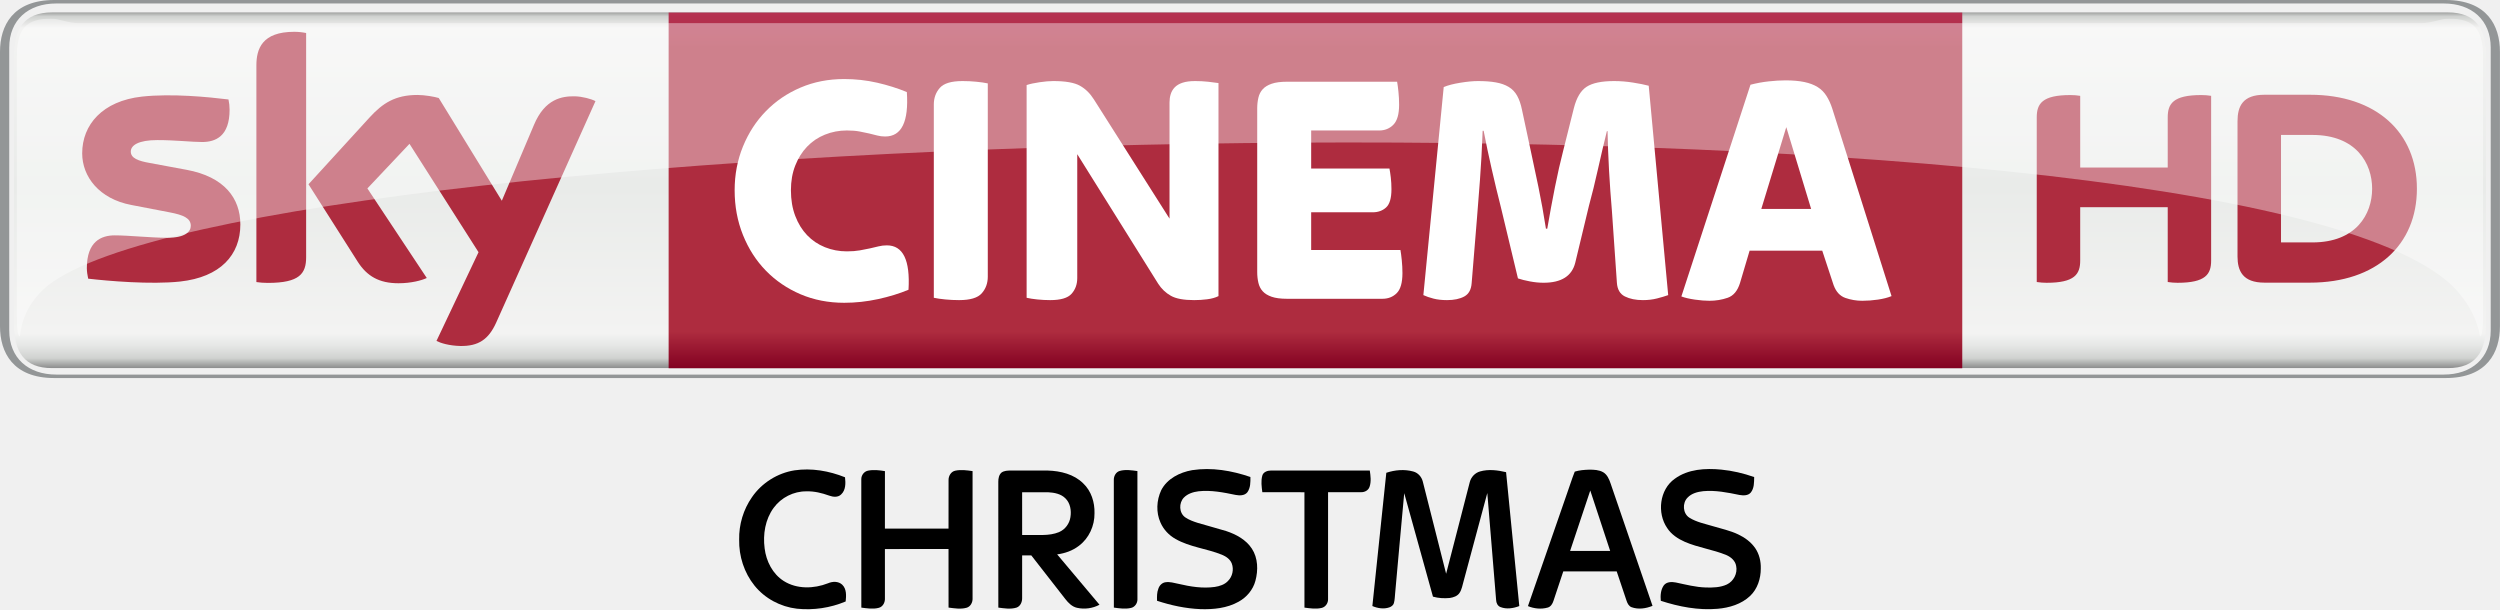
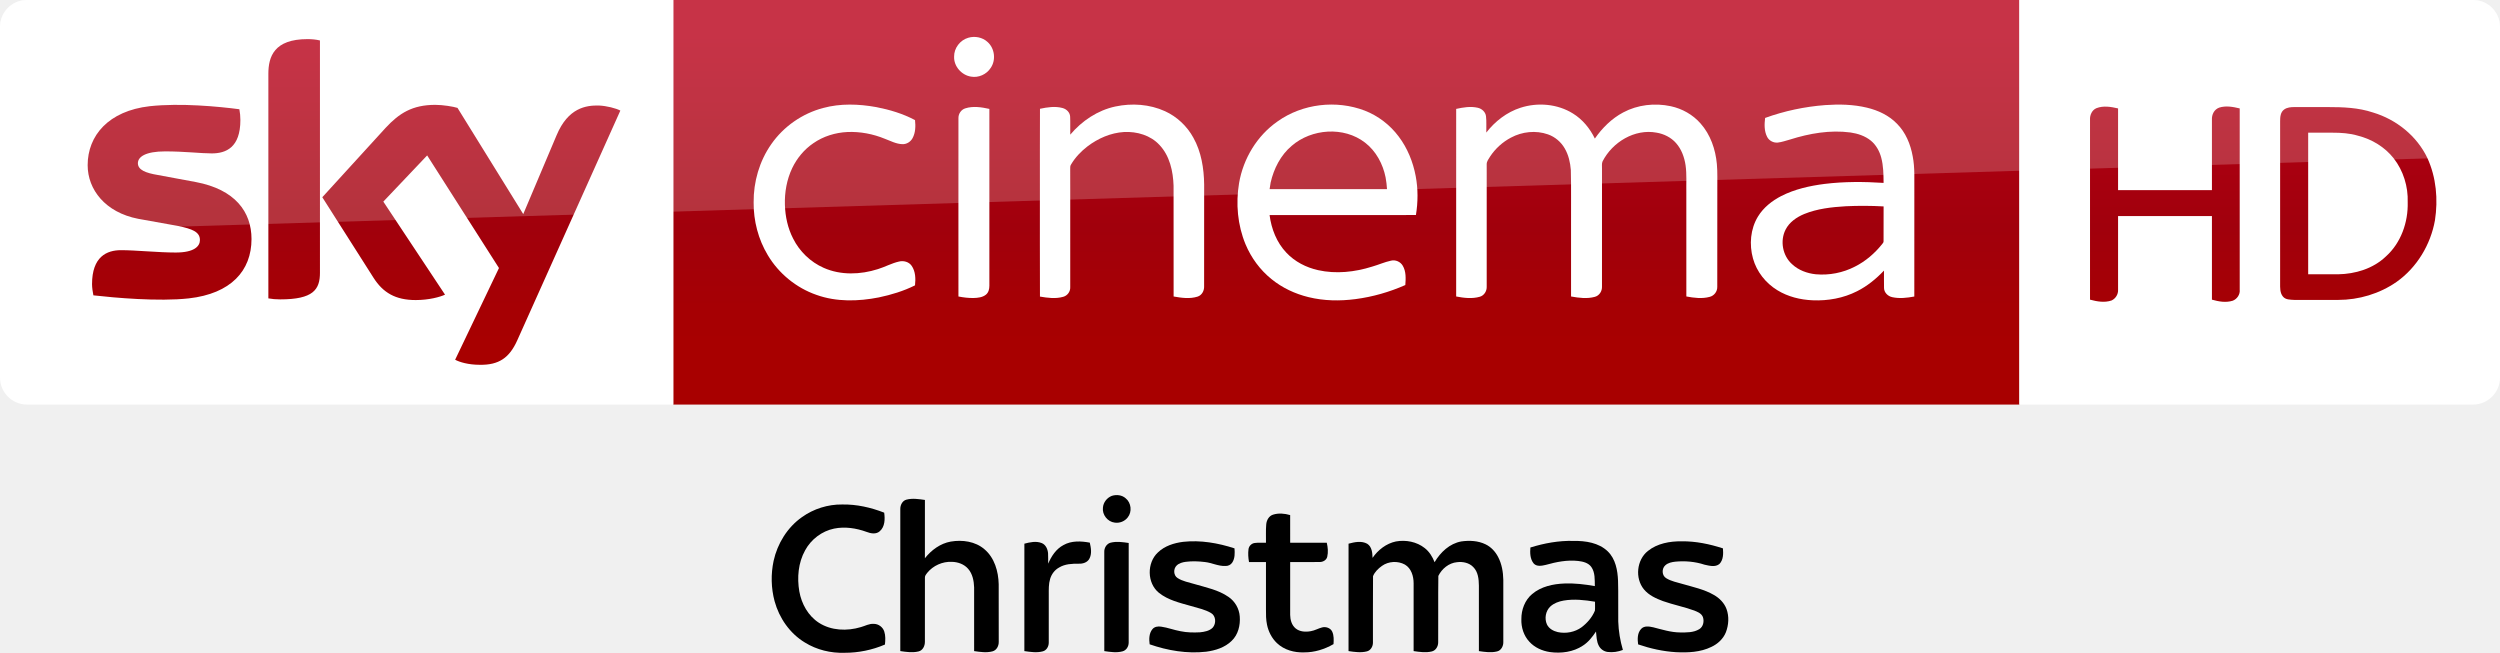
- <svg xmlns="http://www.w3.org/2000/svg" id="svg5155" width="845.43mm" height="206.02mm" version="1.1" viewBox="0 0 2995.6 730">
-   <defs id="defs5157">
-     <linearGradient id="linearGradient672-3" x2="1" gradientTransform="matrix(0 433.34 433.34 0 1745.7 -326.56)" gradientUnits="userSpaceOnUse">
-       <stop id="stop674-3" stop-color="#777878" offset="0" />
-       <stop id="stop676-3" stop-color="#d0d2d0" offset=".02" />
-       <stop id="stop678-2" stop-color="#f3f3f2" offset=".052" />
-       <stop id="stop680-5" stop-color="#e9ebe9" offset=".488" />
-       <stop id="stop682-1" stop-color="#f3f3f2" offset=".895" />
-       <stop id="stop684-6" stop-color="#e6e7e6" offset=".929" />
-       <stop id="stop686-5" stop-color="#d0d2d0" offset=".964" />
-       <stop id="stop688-7" stop-color="#777878" offset="1" />
+ <svg xmlns="http://www.w3.org/2000/svg" xmlns:xlink="http://www.w3.org/1999/xlink" id="svg68" width="2317.8pt" height="605.25pt" version="1.1" viewBox="0 0 2317.8 605.25">
+   <defs id="defs72">
+     <linearGradient id="linearGradient4591" x1="-8600.5" x2="-8600.5" y1="-4687.6" y2="-4591.4" gradientTransform="matrix(-2.9812 0 0 -2.9812 -24493 -13655)" gradientUnits="userSpaceOnUse" xlink:href="#a-9" />
+     <linearGradient id="a-9" x1="-8600.5" x2="-8600.5" y1="-4687.6" y2="-4591.4" gradientTransform="matrix(-2.9812 0 0 -2.9812 -24493 -13655)" gradientUnits="userSpaceOnUse">
+       <stop id="stop2-1" stop-color="#a80000" offset="0" />
+       <stop id="stop4555" stop-color="#a1000c" offset=".381" />
+       <stop id="stop4-3" stop-color="#b90019" offset="1" />
    </linearGradient>
-     <linearGradient id="linearGradient704-0" x2="1" gradientTransform="matrix(0 -426.19 426.19 0 1824.2 103.5)" gradientUnits="userSpaceOnUse">
-       <stop id="stop706-6" stop-color="#820021" offset="0" />
-       <stop id="stop708-0" stop-color="#ae2c3f" offset=".104" />
-       <stop id="stop710-6" stop-color="#ae2c3f" offset=".898" />
-       <stop id="stop712-8" stop-color="#b53152" offset="1" />
-       <stop id="stop714-5" stop-color="#ba3c4c" offset="1" />
-     </linearGradient>
-     <clipPath id="clipPath762-5">
-       <path id="path764-7" d="m291.44 532.08h118.29v-15.246h-118.29v15.246z" />
-     </clipPath>
-     <clipPath id="clipPath766-5">
-       <path id="path768-6" d="m291.44 516.83h118.29v15.245h-118.29v-15.245z" />
-     </clipPath>
  </defs>
-   <g id="layer1" transform="translate(-247.93 337.74)">
-     <g id="#000000ff" transform="matrix(1.0197 0 0 1.0197 981.7 53.996)">
-       <path id="path5" d="m681.24 168.32c23.04-3.56 46.65 0.52 68.51 8.04 0.1 6.06 0.15 12.75-3.54 17.9-3.24 4.12-9.11 4.04-13.79 3.17-14.29-2.95-28.9-5.89-43.55-4.29-6.28 0.77-12.79 2.79-17.31 7.42-6.09 6.28-5.77 18.11 1.64 23.23 4.41 3.02 9.51 4.84 14.57 6.45 11.12 3.34 22.38 6.25 33.49 9.63 11.67 3.88 23.32 10.11 30.2 20.68 7.29 11.08 7.54 25.39 4.16 37.85-2.79 10.48-10.29 19.34-19.73 24.51-13.59 7.65-29.64 9.22-44.96 8.71-17.34-0.71-34.45-4.39-50.89-9.81-0.14-4.81-0.26-9.8 1.6-14.35 1.22-3.68 4.35-6.91 8.31-7.42 5.13-0.79 10.21 0.82 15.19 1.85 13.93 3.28 28.39 5.67 42.7 3.66 5.68-0.85 11.59-2.71 15.59-7.06 5.27-5.17 7.01-13.5 4.46-20.39-1.92-5.12-6.73-8.37-11.59-10.38-17.8-7.24-37.64-8.9-54.51-18.53-7.76-4.32-14.14-11.11-17.7-19.28-5.4-11.93-4.67-26.22 0.83-37.98 6.92-13.59 21.84-21.07 36.32-23.61z" />
-       <path id="path7" d="m1248.4 178.44c15.59-11.44 36-12.58 54.59-10.77 13.22 1.25 26.21 4.37 38.74 8.75-0.12 6.18 0.11 13.19-4.04 18.25-3.25 3.79-8.77 3.54-13.24 2.79-14-2.88-28.27-5.77-42.63-4.43-6.61 0.71-13.59 2.54-18.31 7.5-6.46 6.41-5.75 18.82 2.21 23.73 8.3 5.16 18.07 7.05 27.32 9.83 10.06 3.07 20.49 5.17 30.01 9.77 7.78 3.66 14.96 8.97 19.89 16.09 4.81 7.01 6.81 15.62 6.56 24.04 0 11.72-3.85 23.91-12.52 32.12-10.26 9.71-24.48 13.96-38.28 15.12-22.6 1.97-45.28-2.43-66.7-9.38-0.6-6.2-0.14-13 3.59-18.23 3.29-4.25 9.32-4.24 14.13-3.29 11.64 2.44 23.25 5.52 35.22 5.86 8.32 0.23 17.05 0.05 24.74-3.55 7.92-3.78 12.72-13.08 10.88-21.73-0.99-6.13-6.16-10.53-11.6-12.86-15.77-6.49-32.96-8.69-48.63-15.46-8.09-3.58-15.9-8.66-20.79-16.21-12.21-17.66-9.1-45.25 8.86-57.94z" />
-       <path id="path9" d="m164.06 200.03c11.44-16.67 29.91-28.28 49.86-31.48 20.07-2.99 40.75 0.62 59.46 8.15 0.8 6.86 0.94 15.11-4.59 20.16-3.68 3.68-9.46 3.04-13.95 1.4-8.61-3.09-17.66-5.34-26.87-5.04-14.93-0.16-29.61 7.28-38.4 19.32-10.02 13.54-12.81 31.25-10.66 47.68 1.83 15.08 9.37 30.1 22.48 38.37 15.43 9.76 35.41 9.16 51.98 2.66 5.35-2.34 12.24-2.56 16.73 1.67 5.26 5.03 4.74 13.05 4.04 19.69-18 7.6-37.91 10.52-57.33 8.5-19.23-2.22-37.62-11.98-49.78-27.11-12.21-15.1-18.45-34.69-18.05-54.04-0.37-17.67 4.95-35.44 15.08-49.93z" />
-       <path id="path11" d="m300.7 168.84c6.46-1.24 13.14-0.45 19.58 0.63-0.06 22.51-0.01 45.01-0.03 67.52 24.91 0.02 49.83 0.01 74.75 0.01 0.03-19.04-0.06-38.07 0.04-57.1-0.08-4.83 2.95-9.98 7.93-10.97 6.68-1.43 13.59-0.46 20.28 0.5 0.01 49.85-0.01 99.69 0.01 149.54 0.22 4.69-2.42 9.85-7.21 11.08-6.86 1.88-14.1 0.64-21.02-0.25-0.07-22.93-0.01-45.87-0.03-68.8-24.92 0-49.84-0.01-74.75 0.01 0.01 19.34-0.01 38.69 0.01 58.03 0.24 4.68-2.41 9.83-7.2 11.05-6.71 1.8-13.76 0.61-20.52-0.24-0.09-50.28-0.02-100.57-0.04-150.85-0.1-4.78 3.42-9.37 8.2-10.16z" />
-       <path id="path13" d="m596.2 169.22c6.77-1.92 13.93-0.75 20.77 0.17 0.06 50.25 0.02 100.49 0.03 150.74 0.08 4.52-3.01 9.08-7.53 10.08-6.64 1.54-13.53 0.55-20.18-0.39-0.11-49.95 0-99.89-0.05-149.84-0.16-4.52 2.37-9.48 6.96-10.76z" />
-       <path id="path15" d="m909.45 171.41c10.1-3.39 21.3-4.37 31.64-1.52 5.59 1.49 9.8 6.21 11.21 11.74 9.2 36.13 18.27 72.29 27.44 108.42 9.41-35.85 18.43-71.8 27.78-107.67 1.53-5.95 6.19-10.96 12.16-12.58 9.96-2.83 20.59-1.47 30.51 0.89 5.24 52.44 10.32 104.89 15.53 157.33-6.95 2.67-14.95 3.98-22.06 1.2-3.42-1.27-5.07-4.9-5.18-8.34-3.42-41.9-6.96-83.79-10.36-125.7-9.32 34.45-18.51 68.92-27.77 103.38-1.43 4.72-2.05 9.86-4.87 14.03-2.52 3.79-7.18 5.3-11.47 5.94-6.6 0.62-13.36 0.26-19.75-1.58-11.17-40.55-22.47-81.06-33.76-121.58-3.65 38.89-7.05 77.81-10.59 116.71-0.5 4.16-0.39 8.44-1.54 12.5-0.76 2.55-3.06 4.23-5.49 5.02-6.48 2.23-13.65 1.04-19.82-1.6 5.5-52.19 10.92-104.4 16.39-156.59z" />
-       <path id="path17" d="m1130.9 170.04c5.49-1.72 11.31-2.11 17.03-2.31 5.54 0.01 11.43 0.2 16.37 3.03 4.75 2.81 6.99 8.17 8.7 13.16 16.42 47.95 32.85 95.9 49.28 143.85-7.76 3.17-16.63 4.51-24.67 1.59-3.12-1.19-4.74-4.36-5.76-7.33-3.87-11.6-7.83-23.17-11.68-34.78-20.92 0.01-41.84-0.01-62.75 0.01-3.86 11.57-7.71 23.13-11.56 34.7-1.1 3.43-3.23 7.02-6.99 7.9-7.53 2.09-15.83 1.22-22.99-1.79 15.35-44.08 30.59-88.2 45.91-132.29 3.1-8.56 5.71-17.31 9.11-25.74m-5.47 93.2c15.69 0.01 31.39 0.01 47.08 0-7.84-23.65-15.69-47.3-23.39-71-7.94 23.65-15.79 47.33-23.69 71z" />
-       <path id="path19" d="m457.2 171.2c3.09-2.28 7.13-2.38 10.81-2.46 14.62 0.05 29.25-0.06 43.88 0.05 14.8 0.47 30.51 4.28 41.33 15.01 9.53 8.93 13.69 22.35 13.32 35.18 0.21 14.68-6.55 29.51-18.42 38.32-7.35 5.65-16.34 8.79-25.47 9.99 16.54 19.76 33.18 39.44 49.76 59.17-7.99 4.32-17.57 5.61-26.42 3.61-5.81-1.28-10.17-5.75-13.7-10.26-13.36-17.09-26.66-34.22-40.01-51.31h-10.77c-0.02 16.52 0 33.04-0.01 49.55 0.25 4.71-1.82 10.11-6.58 11.78-6.93 2.18-14.35 0.91-21.39-0.01-0.08-49.28 0-98.57-0.04-147.85-0.01-3.82 0.73-8.1 3.71-10.77m24.3 23.06c0.01 16.75-0.01 33.49 0.01 50.23 8.15 0.01 16.31 0.01 24.46 0.01 6.47-0.13 13.08-0.89 19.07-3.48 7.06-3.01 12.15-9.95 13.22-17.51 1.24-7.62-0.1-16.32-5.78-21.94-5.29-5.44-13.22-6.89-20.48-7.29-10.17-0.08-20.34-0.02-30.5-0.02z" />
-       <path id="path21" d="m763.73 174.72c1.2-4.34 6.15-5.96 10.21-5.97 38.7-0.01 77.4 0.01 116.1 0 0.92 6.29 1.83 12.98-0.28 19.13-1.35 4.07-5.62 6.43-9.76 6.32-13 0.12-26 0.01-38.99 0.05-0.03 41.95 0.01 83.91-0.02 125.86 0.08 4.54-3 9.04-7.51 10.09-6.65 1.58-13.55 0.52-20.22-0.36-0.04-45.2 0.01-90.39-0.02-135.58-16.49-0.01-32.99-0.01-49.48-0.01-0.83-6.44-1.8-13.17-0.03-19.53z" />
+   <g id="g4527" transform="translate(-.0003191 -7.8614e-6)">
+     <path id="path7-0" d="m624.21 9e-5h1248v375.09h-1248z" fill="url(#linearGradient4591)" stroke-width="2.981" />
+     <path id="path14-6-4" d="m624.21 375.09h-599.2c-13.753 0-25.006-11.253-25.006-25.006v-325.39c0-13.128 10.94-24.693 24.693-24.693h599.52z" fill="#fff" stroke-width="3.126" />
+     <g id="g4693-2" transform="matrix(.75012 0 0 .75012 0 -6e-5)" fill="#fff">
+       <path id="path4-1" d="m1196.8 46.657c8.08-2.39 17.44-0.61 23.7 5.16 8.96 7.84 10.76 22.47 3.9 32.22-5.08 7.92-15.03 12.37-24.3 10.66-11.61-1.81-21.3-12.73-20.86-24.62-0.19-10.58 7.4-20.56 17.56-23.42z" />
+       <path id="path6-2" d="m1017.4 133.46c21.37-5.8 43.96-4.99 65.59-1.1 16.56 3.21 33.02 8.13 47.94 16.07 0.82 7.45 0.64 15.53-3.01 22.28-2.45 4.57-7.4 7.7-12.63 7.47-7.67-0.23-14.56-3.99-21.59-6.62-14.68-6.05-30.63-9.09-46.51-8.39-14.87 0.74-29.66 5.3-41.92 13.84-11.33 7.69-20.34 18.59-26.21 30.93-6.65 14.05-9.41 29.77-8.95 45.25 0.46 14.4 3.53 28.88 10.19 41.73 7.95 15.91 21.5 28.99 37.82 36.15 20.99 9.32 45.36 8.45 66.93 1.55 8.87-2.71 17.08-7.36 26.16-9.37 5.62-1.4 12.21 0.36 15.57 5.29 4.85 6.95 5.01 16.04 4.14 24.15-14.07 7.02-29.27 11.67-44.63 14.88-25.46 5.02-52.52 5.76-77.23-3.13-24.95-8.67-46.58-26.38-60.09-49.06-11.77-19.51-17.68-42.39-17.5-65.12-0.26-25.49 7.13-51.2 21.84-72.12 15.21-21.84 38.36-37.9 64.09-44.68z" />
+       <path id="path8-2" d="m1378.5 131.64c20.37-4.35 42.33-2.9 61.39 5.79 14.88 6.78 27.32 18.57 35.15 32.9 9.75 17.49 12.97 37.77 13.25 57.57 0 42.06 0.05 84.12-0.05 126.18 0.17 5.36-2.82 10.92-8.15 12.55-9.57 3.04-19.87 1.53-29.55-0.18-0.06-45.61 0.03-91.23-0.05-136.84-0.58-17.92-4.72-37.02-17.41-50.43-11.02-11.97-27.92-16.85-43.82-16.02-16.43 0.97-32.11 7.86-45.12 17.73-8.09 6.21-15.3 13.73-20.45 22.57-1.14 1.63-0.91 3.67-0.96 5.55 0.08 8.56 0.01 17.11 0.05 25.67 0.02 40.13 0.01 80.26-0.01 120.39 0.21 5.36-3.46 10.34-8.62 11.75-9.37 2.72-19.36 1.35-28.8-0.26-0.16-43.48-0.07-86.96-0.08-130.44 0.08-33.89-0.12-67.78 0.1-101.66 9.07-1.94 18.68-3.43 27.8-0.98 4.91 1.26 9.25 5.39 9.48 10.67 0.35 7.42-0.01 14.85 0.15 22.28 14.33-17.02 33.79-30.09 55.7-34.79z" />
+       <path id="path10-0" d="m1579.1 150c30.74-21.87 72.51-26.73 107.67-13.3 16.58 6.46 31.22 17.69 41.88 31.93 10.87 14.34 17.8 31.44 21.11 49.08 3.01 15.84 2.86 32.18 0.27 48.06-60.29 0.07-120.59 0-180.88 0.04 2.21 17.04 8.77 33.95 20.77 46.51 10.38 11.11 24.48 18.3 39.23 21.59 22.1 4.92 45.28 2.4 66.72-4.37 7.84-2.21 15.32-5.66 23.31-7.37 5.57-1.42 11.72 1.3 14.58 6.26 4.25 7.17 3.74 15.87 3.17 23.87-19.57 8.63-40.34 14.62-61.56 17.38-19.3 2.53-39.12 2.24-58.08-2.43-16.65-4.06-32.58-11.5-45.88-22.37-14.06-11.32-25.03-26.31-31.98-42.94-9.86-23.76-12.22-50.39-7.98-75.68 5.19-30.3 22.29-58.65 47.65-76.26m17.36 30.27c-13.64 11.51-22.05 28.12-25.99 45.33-0.44 2.72-0.87 5.44-1.29 8.17 48.37 0 96.74-0.01 145.11 0-0.3-4.91-0.85-9.79-1.77-14.63-3.32-16.57-11.88-32.49-25.42-42.9-26.12-20.22-66.03-17.3-90.64 4.03z" />
+       <path id="path12-02" d="m1879.3 133.17c21.25-6.87 45.68-4.8 64.78 7.1 11.91 7.31 21.04 18.49 27.09 31 9.14-13.12 20.8-24.75 35.02-32.29 17.83-9.56 39.11-11.94 58.81-7.71 14.06 3.02 27.23 10.4 36.75 21.24 12.31 13.79 18.58 32.08 20.24 50.29 0.97 10.37 0.4 20.8 0.55 31.21-0.04 40.16 0.05 80.34-0.06 120.5 0.17 5.76-3.84 11.05-9.43 12.42-9.4 2.54-19.36 1.27-28.79-0.52 0.01-42.8-0.01-85.61-0.02-128.42-0.23-11.22 0.66-22.52-0.93-33.67-1.46-9.94-5.03-19.84-11.76-27.44-6.16-7.04-14.97-11.41-24.12-12.93-27.02-5.03-54.58 11.73-66.73 35.54-1.21 2.79-0.57 5.94-0.69 8.89 0.02 48.58 0.05 97.16-0.02 145.74 0.28 5.65-3.22 11.29-8.82 12.76-9.59 2.65-19.77 1.3-29.4-0.44-0.01-29.46-0.01-58.92-0.01-88.38-0.17-22.64 0.32-45.29-0.26-67.92-0.73-9.29-2.85-18.66-7.59-26.77-4.58-7.96-12.01-14.27-20.7-17.29-14.94-5.25-31.92-3.43-45.78 4.04-10.33 5.46-19.26 13.56-25.69 23.31-1.78 2.98-4.3 5.92-4.24 9.58-0.1 3.75 0.03 7.5 0.02 11.25 0.04 46.59 0.01 93.19-0.01 139.78 0.3 5.58-3.05 11.21-8.58 12.75-9.48 2.73-19.63 1.5-29.16-0.36 0-50.27-0.03-100.54 0-150.8 0.02-27.01-0.01-54.02 0.01-81.03 8.65-1.91 17.74-3.44 26.53-1.45 5.05 1.07 9.59 5.03 10.31 10.32 0.86 6.75 0.19 13.59 0.4 20.37 10.8-13.94 25.39-25.23 42.28-30.67z" />
+       <path id="path14-2" d="m2255.9 129.89c17.19-1.23 34.69-0.86 51.52 3.17 13.74 3.27 27.14 9.51 37.07 19.76 10.85 10.79 16.89 25.54 19.55 40.42 2.85 14.42 1.83 29.17 2.01 43.77-0.02 43.16 0.03 86.32-0.03 129.48-8.95 1.65-18.28 2.8-27.26 0.8-5.34-1.09-10.03-5.64-10.18-11.26-0.16-7.2 0.01-14.4-0.05-21.59-9.66 10.19-20.7 19.21-33.29 25.52-16.85 8.58-36.04 12-54.84 11.19-15.27-0.63-30.64-4.41-43.72-12.49-14.38-8.77-25.53-22.9-30.05-39.19-4.79-17.16-3.22-36.51 6.17-51.87 6.78-11.09 17.31-19.42 28.76-25.31 16.65-8.48 35.14-12.62 53.58-14.98 24.17-2.98 48.62-2.81 72.9-1.26-0.09-10.48-0.18-21.12-2.94-31.31-2.15-7.96-6.31-15.56-12.73-20.85-7.15-5.88-16.23-8.83-25.27-10.16-25.14-3.34-50.68 1.14-74.67 8.72-5.04 1.38-10 3.18-15.2 3.77-5.25 0.51-10.64-2.24-13.06-6.95-3.77-7.19-3.52-15.68-2.55-23.51 23.88-8.65 48.96-13.95 74.28-15.87m25.3 125.03c-17.4 1.05-35.09 2.99-51.35 9.62-9.34 3.91-18.36 10.1-23 19.37-7.01 13.91-3.62 32.09 7.98 42.52 7.95 7.51 18.67 11.45 29.43 12.56 16.59 1.49 33.6-1.83 48.41-9.5 13.04-6.54 24.33-16.26 33.43-27.61 0.8-1.14 2.07-2.21 1.91-3.77 0.07-14.33-0.06-28.67 0.05-42.99-15.61-0.88-31.25-0.94-46.86-0.2z" />
+       <path id="path16-9" d="m1193.1 133.91c9.65-3.09 20.03-1.43 29.72 0.69 0 34.69-0.02 69.38 0 104.07 0.04 38.13-0.02 76.25 0.01 114.38 0.03 4.08-0.97 8.55-4.34 11.2-4.23 3.37-9.94 3.91-15.15 4.07-6.31 0.12-12.58-0.67-18.75-1.87-0.05-42.1-0.02-84.19-0.02-126.29 0.03-31.39-0.05-62.78 0.03-94.17-0.12-5.36 3.32-10.5 8.5-12.08z" />
    </g>
-     <g id="g4389" transform="translate(-1.207e-5 -.0056904)">
-       <path id="path644-8" d="m3178.4 115.27c49.898 0 65.09-31.008 65.09-62.016v-328.97c0-31.008-15.192-62.016-65.09-62.016h-2865.4c-49.898 0-65.09 31.008-65.09 62.016v328.97c0 31.008 15.192 62.016 65.09 62.016h2865.4zm-2863.1-4.173c-33.582 0-56.32-19.814-56.32-52.821v-339.02c0-33.007 22.738-52.821 56.32-52.821h2860.8c33.582 0 56.32 19.814 56.32 52.821v339.02c0 33.007-22.738 52.821-56.32 52.821h-2860.8z" fill="#939697" />
-       <path id="path690-8" d="m310.23-322.85c-33.607 0-45.55 19.839-45.55 52.821v320.55c0 33.007 11.944 52.821 45.55 52.821h2871c33.607 0 45.55-19.814 45.55-52.821v-320.55c0-32.982-11.944-52.821-45.55-52.821h-2871z" fill="url(#linearGradient672-3)" />
-       <path id="path716-9" d="m1049.1 103.5h1550.1v-426.19h-1550.1v426.19z" fill="url(#linearGradient704-0)" />
-       <path id="path728-2" d="m1259.5 25.084c-18.89 0-36.33-3.398-52.297-10.194-15.966-6.821-29.784-16.216-41.503-28.21-11.719-12.018-20.889-26.286-27.535-42.827s-9.97-34.406-9.97-53.621c0-18.665 3.323-36.155 9.97-52.422s15.816-30.409 27.535-42.402c11.719-12.018 25.536-21.413 41.503-28.21 15.966-6.821 33.407-10.219 52.297-10.219 13.568 0 26.736 1.474 39.504 4.398 12.793 2.948 24.612 6.671 35.531 11.219 2.399 35.481-6.247 53.221-25.936 53.221-3.473 0-6.646-0.4-9.595-1.199-2.923-0.8-6.122-1.599-9.57-2.399-3.473-0.8-7.321-1.599-11.569-2.399-4.273-0.8-9.32-1.224-15.167-1.224-9.32 0-18.09 1.674-26.361 5.022-8.245 3.323-15.342 8.121-21.338 14.392-5.997 6.272-10.719 13.818-14.167 22.613-3.473 8.795-5.197 18.665-5.197 29.609 0 11.469 1.724 21.738 5.197 30.808 3.448 9.07 8.171 16.741 14.167 23.013 5.997 6.272 13.093 11.069 21.338 14.417 8.271 3.323 17.041 4.997 26.361 4.997 5.847 0 11.044-0.4 15.567-1.199 4.522-0.8 8.57-1.599 12.168-2.399 3.598-0.8 6.996-1.599 10.17-2.399 3.198-0.8 6.521-1.199 9.995-1.199 19.414 0 28.06 17.74 25.936 53.196-10.919 4.548-23.088 8.296-36.53 11.219-13.443 2.923-26.935 4.398-40.503 4.398" fill="#fff" />
-       <path id="path732-1" d="m1397.2 21.883c-5.597 0-11.119-0.275-16.566-0.8-5.447-0.525-10.045-1.199-13.768-1.999v-231.7c0-7.721 2.399-14.317 7.171-19.789 4.797-5.472 13.842-8.196 27.16-8.196 5.597 0 11.094 0.25 16.566 0.8 5.447 0.525 10.044 1.199 13.768 1.999v231.67c0 7.746-2.399 14.342-7.196 19.814-4.772 5.472-13.842 8.196-27.135 8.196" fill="#fff" />
-       <path id="path736-5" d="m1506.4 21.883c-5.322 0-10.519-0.275-15.567-0.8-5.072-0.525-9.32-1.199-12.768-1.999v-254.89c3.973-1.349 9.17-2.474 15.567-3.398 6.372-0.949 11.819-1.399 16.366-1.399 14.617 0 25.261 1.849 31.933 5.597 6.646 3.723 12.218 9.195 16.741 16.391l90.626 142.85v-139.25c0-3.448 0.45-6.721 1.399-9.795 0.924-3.073 2.524-5.797 4.772-8.196 2.274-2.399 5.397-4.273 9.395-5.597 3.973-1.349 9.045-1.999 15.167-1.999 5.322 0 10.444 0.25 15.367 0.8 4.922 0.525 9.095 1.049 12.568 1.599v255.29c-3.723 1.874-8.246 3.123-13.568 3.798-5.322 0.675-10.519 0.999-15.567 0.999-12.518 0-21.838-1.724-27.935-5.197-6.147-3.473-11.194-8.271-15.167-14.417l-96.998-155.24v148.44c0 7.471-2.274 13.743-6.796 18.815-4.523 5.072-13.043 7.596-25.536 7.596" fill="#fff" />
-       <path id="path740-5" d="m1789.9 20.284c-7.446 0-13.518-0.8-18.165-2.399s-8.245-3.798-10.769-6.596c-2.549-2.799-4.273-6.222-5.197-10.219-0.924-3.998-1.399-8.245-1.399-12.793v-196.07c0-4.548 0.475-8.82 1.399-12.818s2.648-7.396 5.197-10.194c2.524-2.799 6.122-4.997 10.769-6.596 4.647-1.599 10.719-2.399 18.165-2.399h132.1c0.55 2.923 1.074 6.921 1.599 11.994 0.55 5.072 0.8 10.269 0.8 15.592 0 11.219-2.249 19.165-6.771 23.812-4.548 4.673-10.244 7.021-17.166 7.021h-81.431v45.6h93.799c0.525 2.674 1.074 6.222 1.599 10.619 0.525 4.398 0.8 9.145 0.8 14.192 0 10.669-2.149 17.94-6.396 21.813-4.248 3.873-9.57 5.797-15.966 5.797h-73.835v45.226h106.97c0.525 2.923 1.074 6.996 1.599 12.193s0.8 10.344 0.8 15.417c0 11.469-2.274 19.464-6.796 24.012-4.523 4.523-10.244 6.796-17.141 6.796h-114.56z" fill="#fff" />
-       <path id="path744-0" d="m1981.8 21.883c-6.122 0-11.519-0.6-16.166-1.799-4.672-1.199-8.72-2.599-12.168-4.198l24.387-249.29c5.072-2.149 11.719-3.873 19.964-5.197 8.246-1.349 15.292-1.999 21.139-1.999 8.245 0 15.367 0.525 21.338 1.599 5.997 1.049 11.119 2.849 15.367 5.397 4.248 2.524 7.646 6.072 10.17 10.594 2.524 4.548 4.447 10.145 5.797 16.816l10.369 48.424c2.923 13.318 6.047 28.06 9.37 44.201 3.323 16.141 6.322 32.757 8.97 49.823h1.599c2.923-17.066 5.972-33.607 9.17-49.623 3.198-15.991 6.521-30.683 9.97-44.001l12.743-50.823c3.198-12.543 8.296-21.089 15.342-25.611 7.046-4.548 18.015-6.796 32.882-6.796 7.446 0 14.942 0.6 22.513 1.799 7.571 1.199 13.892 2.449 18.94 3.798l23.337 250.89c-3.723 1.324-8.196 2.674-13.368 3.998-5.197 1.324-10.844 1.999-16.966 1.999-8.52 0-15.716-1.474-21.563-4.398-5.847-2.923-9.045-8.42-9.57-16.416l-5.997-86.428c-1.324-15.217-2.449-31.133-3.398-47.824-0.924-16.666-1.524-32.457-1.799-47.399h-0.8c-3.448 13.868-6.971 28.859-10.569 45.001-3.598 16.141-7.246 31.008-10.969 44.626l-16.366 68.013c-3.998 16.016-16.641 24.012-37.93 24.012-5.322 0-10.769-0.525-16.366-1.599-5.572-1.049-10.369-2.249-14.367-3.598l-20.339-84.829c-3.998-15.741-7.721-31.208-11.169-46.425-3.473-15.192-6.671-30.409-9.595-45.6h-1.199c-0.8 21.338-1.849 40.878-3.198 58.618-1.324 17.74-2.524 33.007-3.573 45.8l-6.397 78.033c-0.525 7.746-3.448 13.093-8.77 16.016-5.347 2.923-12.243 4.398-20.764 4.398" fill="#fff" />
-       <path id="path748-6" d="m2358.4-87.358h59.718l-29.784-98.047-29.934 98.047zm-62.266 110.04c-5.047 0-10.844-0.475-17.341-1.399-6.546-0.949-11.919-2.199-16.166-3.798l82.805-253.69c7.196-1.874 14.467-3.223 21.813-4.023 7.346-0.8 14.067-1.199 20.214-1.199 8.795 0 16.341 0.675 22.613 1.999 6.272 1.349 11.544 3.348 15.816 6.022 4.273 2.649 7.796 6.197 10.594 10.594 2.799 4.398 5.147 9.545 7.021 15.417l70.962 224.48c-4.523 1.874-9.97 3.248-16.366 4.198-6.372 0.924-12.643 1.399-18.765 1.399-6.921 0-13.618-1.149-20.139-3.398-6.521-2.274-11.244-7.396-14.167-15.417l-13.593-41.203h-87.053l-11.519 38.804c-2.923 9.345-7.846 15.217-14.767 17.615-6.921 2.399-14.242 3.598-21.963 3.598" fill="#fff" />
-       <path id="path752-8" d="m2845.4-136.98v-60.167c0-16.316 6.497-26.686 40.178-26.686 4.148 0 7.696 0.275 11.844 0.924v197.42c0 16.241-6.497 26.611-40.228 26.611-4.098 0-7.671-0.325-11.794-0.924v-89.652h-104.87v63.965c0 16.241-6.521 26.611-40.253 26.611-4.073 0-7.621-0.325-11.819-0.924v-197.34c0-16.316 6.521-26.686 40.228-26.686 4.148 0 7.696 0.275 11.844 0.924v85.929h104.87zm298.59 25.336c0-67.064-48.299-112.56-128.26-112.56h-54.371c-26.086 0-32.332 13.743-32.332 31.808v161.94c0 17.316 6.247 31.408 32.332 31.408h54.371c79.957 0 128.26-45.5 128.26-112.59m-162.84 64.39v-128.78h37.63c52.397 0 71.561 33.932 71.561 64.39 0 30.533-19.165 64.39-71.561 64.39h-37.63z" fill="#ae2c3f" />
-       <path id="path756-4" d="m535.91-68.78c0 36.48-23.862 63.141-72.311 68.413-35.081 3.748-85.904-0.675-110.04-3.448-0.9-3.948-1.599-8.845-1.599-12.693 0-31.933 17.266-39.204 33.432-39.204 16.791 0 43.227 2.898 62.916 2.898 21.613 0 28.21-7.346 28.21-14.317 0-9.17-8.72-12.993-25.511-16.191l-45.95-8.845c-38.254-7.321-58.668-33.782-58.668-61.867 0-34.132 24.162-62.691 71.661-67.963 35.931-3.873 79.632 0.5 103.64 3.448 0.875 4.123 1.324 8.021 1.324 12.293 0 31.833-16.766 38.704-32.957 38.704-12.418 0-31.708-2.324-53.721-2.324-22.413 0-31.708 6.197-31.708 13.743 0 7.971 8.87 11.269 22.888 13.718l43.926 8.146c45.126 8.32 64.465 33.957 64.465 65.49m78.832 39.179c0 19.564-7.671 30.858-45.875 30.858-5.072 0-9.495-0.375-13.743-0.999v-259.61c0-19.714 6.721-40.278 45.3-40.278 4.847 0 9.77 0.5 14.317 1.449v268.58zm156.17 100.42c4.997 2.574 15.292 5.672 28.26 6.022 22.138 0.475 34.256-8.021 43.227-27.885l119.04-265.51c-4.922-2.649-15.766-5.572-24.687-5.772-15.292-0.275-35.831 2.849-48.974 34.157l-38.554 90.976-75.584-123.11c-4.872-1.499-16.766-3.648-25.511-3.648-26.661 0-41.602 9.845-57.069 26.636l-73.485 80.382 59.118 93.025c10.919 16.941 25.311 25.586 48.699 25.586 15.292 0 28.01-3.473 33.907-6.297l-71.162-107.32 50.448-53.446 82.73 129.85-50.398 106.34z" fill="#ae2c3f" />
-       <g id="g772-7" transform="matrix(24.986 0 0 -24.986 -7014.1 12979)" clip-path="url(#clipPath762-5)" opacity=".4">
-         <g id="g774-8">
-           <g id="g776-9">
-             <g id="g778-2" clip-path="url(#clipPath766-5)">
-               <g id="g780-4" transform="translate(408.22 519.29)">
-                 <path id="path782-7" d="m0 0c1.157-1.145 1.315-2.225 1.356-2.463 0.113 0 0.155 0.506 0.155 1.261l-4e-3 12.109c0 1.402-0.456 1.876-1.645 1.876-0.402 0-0.805-0.216-1.341-0.216h-112.31c-0.536 0-0.938 0.216-1.341 0.216-1.188 0-1.645-0.474-1.645-1.876l-4e-3 -12.109c0-0.755 0.042-1.261 0.156-1.261 0.041 0.238 0.076 1.402 1.356 2.463 10.217 7.878 104.25 10.296 115.27 0" fill="#fff" />
-               </g>
-             </g>
-           </g>
-         </g>
-       </g>
+     <path id="path18-0-0" d="m421.97 333.52c4.064 2.188 12.19 4.689 22.818 4.689 17.817 0.313 27.507-6.564 34.696-22.505l95.648-213.18c-4.064-2.188-12.816-4.376-19.692-4.689-12.19-0.313-28.757 2.188-39.384 27.507l-30.945 73.142-60.952-98.461c-4.064-1.25-13.441-2.813-20.63-2.813-21.255 0-33.445 7.814-45.948 21.255l-58.764 64.39 47.511 74.705c8.752 13.753 20.317 20.63 39.072 20.63 12.19 0 22.505-2.813 27.194-5.001l-57.201-86.27 40.635-42.823 66.578 104.4zm-125.34-80.644c0 15.629-6.252 24.693-36.884 24.693-4.064 0-7.502-0.313-10.94-0.938v-208.17c0-15.941 5.314-32.195 36.258-32.195 3.751 0 7.814 0.313 11.565 1.25zm-63.452-31.257c0 29.382-19.067 50.637-58.139 55.013-28.132 3.126-69.079-0.625-88.458-2.813-0.625-3.126-1.25-7.189-1.25-10.315 0-25.631 13.753-31.57 26.881-31.57 13.441 0 34.696 2.188 50.637 2.188 17.504 0 22.505-5.939 22.505-11.565 0-7.502-6.877-10.315-20.63-13.128l-36.571-6.564c-30.632-5.939-46.886-27.194-46.886-49.699 0-27.506 19.38-50.324 57.513-54.7 28.757-3.126 64.078 0.313 83.145 2.813 0.625 3.438 0.938 6.564 0.938 10.002 0 25.631-13.441 30.945-26.569 30.945-10.002 0-25.318-1.875-43.135-1.875-18.129 0-25.318 5.001-25.318 10.94 0 6.252 7.189 9.065 18.442 10.94l35.321 6.564c36.259 6.877 51.575 27.507 51.575 52.825" fill="url(#linearGradient4591)" stroke-width="2.981" />
+     <path id="path4698-0" d="m1872.2 375.09h420.6c13.753 0 25.006-11.253 25.006-25.006v-325.33c0-13.253-11.003-24.756-24.756-24.756h-420.85z" fill="#fff" fill-rule="evenodd" />
+     <g id="g4585" fill="url(#linearGradient4591)" stroke-width="2.981">
+       <path id="path4700-5" d="m1943.7 100.27c6.502-2.501 13.503-1.25 20.005 0.25v75.768h87.02v-65.265c-0.25-4.751 2.001-9.502 6.752-11.253 6.252-2 12.753-0.75 19.005 0.75v168.04c0.5 4.501-2.501 8.752-6.502 10.252-6.502 2-13.003 0.75-19.255-1v-77.518h-87.02v68.266c0.25 4.251-2.251 8.252-6.002 10.002-6.502 2.251-13.503 1-20.005-0.75v-166.79c-0.25-4.251 1.75-9.002 6.002-10.753z" />
+       <path id="path4702-1" d="m2117.7 101.52c2.751-2.001 6.252-2.251 9.502-2.251h31.007c14.253 0 28.257 0.5 41.76 5.001 21.755 6.502 40.76 21.755 50.512 42.26 8.252 18.004 10.002 38.509 7.002 57.764-4.001 22.505-16.754 43.76-35.508 57.013-15.754 11.003-35.008 16.754-54.263 16.754h-40.509c-3.751-0.25-8.252 0-10.753-3.251-2.751-3.501-2.501-8.002-2.501-12.253v-150.04c0-4.001 0.25-8.502 3.751-11.003m22.255 21.505v131.28h27.757c16.004-0.25 32.508-5.251 44.26-16.504 14.003-12.503 20.755-31.757 20.255-50.262 0.5-14.503-4.001-29.257-13.003-40.76-8.252-10.502-20.255-17.754-33.258-21.005-7.502-2.251-15.504-2.751-23.506-2.751z" />
    </g>
+     <path id="path4541-2" d="m25.006 0c-13.753 0-25.006 11.253-25.006 25.006v226.3c0-20.005 16.003-36.509 36.008-37.259l2281.8-69.266v-119.78c0-13.753-11.253-25.006-25.006-25.006z" fill="#fff" opacity=".2" />
+   </g>
+   <g id="#000000ff-2" transform="matrix(.75421 0 0 .75421 706.85 441.91)">
+     <path id="path2-3" d="m429.5 23.62c5.69-1.85 12.53-1.12 17.08 3.03 6.84 5.5 8.04 16.6 2.51 23.42-3.68 4.84-10.03 7.36-16.02 6.44-8.7-0.97-15.58-9.71-14.49-18.4 0.44-6.43 4.97-12.18 10.92-14.49z" />
+     <path id="path4-2" d="m177.09 28.26c7.42-1.95 15.2-0.68 22.67 0.37-0.03 23.89 0.02 47.79-0.03 71.68 7.92-10.06 19.03-18.23 31.83-20.5 14.2-2.42 30.06-0.27 41.29 9.38 12.46 10.43 17.24 27.26 17.6 42.98 0.13 23.61 0.01 47.22 0.06 70.82 0.13 4.97-2.56 10.42-7.66 11.76-7.39 1.98-15.16 0.76-22.6-0.3-0.02-26.14 0.01-52.29-0.01-78.43-0.28-8.03-1.95-16.59-7.41-22.79-4.92-5.65-12.48-8.33-19.83-8.5-11.56-0.62-23.27 4.65-30.53 13.66-1.17 1.66-2.78 3.34-2.7 5.51-0.06 26.38 0.03 52.77-0.04 79.16 0.05 5.01-2.61 10.62-7.87 11.82-7.34 1.76-15 0.63-22.37-0.44 0.01-58.15 0.01-116.3 0.01-174.46-0.13-4.92 2.48-10.42 7.59-11.72z" />
+     <path id="path6-5" d="m48.68 49.71c14.28-10.17 31.78-15.7 49.32-15.49 17.71-0.35 35.26 3.64 51.69 10.05 1.11 7.82 1 17.34-5.52 22.9-4.54 4.02-11.09 2.7-16.22 0.71-12.67-4.59-26.53-6.72-39.86-4.01-15.04 3.1-28.31 13.24-35.6 26.71-8.48 15.25-10.05 33.55-7.12 50.53 2.71 15.23 10.84 29.99 24.06 38.5 15.12 9.77 34.65 10.45 51.54 5.35 5.31-1.44 10.37-4.46 16.05-3.99 5.68 0.01 10.98 3.96 12.74 9.33 1.7 5.17 1.44 10.75 0.85 16.09-15.62 6.7-32.58 10.19-49.59 10.13-17.05 0.57-34.33-3.63-48.86-12.66-18.48-11.18-31.58-30.09-37.21-50.8-4.32-16.12-4.66-33.31-1.17-49.62 4.7-21.28 16.95-41.14 34.9-53.73z" />
+     <path id="path8-2-0" d="m627.69 46.72c6.8-2.16 14.28-1.47 21.05 0.54 0.04 11.33-0.01 22.65 0.02 33.98 15 0.03 30-0.02 44.99 0.02 1.34 5.62 1.9 11.61 0.56 17.28-0.99 4.05-5.2 6.42-9.16 6.4-12.13 0.15-24.27 0.01-36.39 0.06-0.01 21.67-0.01 43.35-0.01 65.02 0.08 6 1.85 12.46 6.61 16.46 5.13 4.3 12.39 4.65 18.71 3.48 4.89-0.79 9.21-3.42 13.98-4.64 4.65-1.19 10.33 0.69 12.4 5.26 2.18 4.76 1.9 10.19 1.58 15.29-10.95 6.32-23.39 10.23-36.1 10.15-12.02 0.44-24.61-2.95-33.46-11.41-6.29-6-10.42-14.05-12.17-22.52-1.33-6.26-1.35-12.69-1.3-19.06v-58.03c-6.95-0.01-13.9 0.01-20.84-0.01-0.96-5.22-1.31-10.6-0.62-15.87 0.5-3.84 3.7-7.03 7.53-7.56 4.61-0.62 9.28-0.21 13.93-0.31 0.15-7.48-0.34-14.98 0.31-22.43 0.38-5.13 3.21-10.48 8.38-12.1z" />
+     <path id="path10-5" d="m778.71 79.67c12.24-2.21 25.59 0.32 35.45 8.14 5.67 4.42 9.53 10.72 12.11 17.35 7.18-12.2 18.53-23.01 32.91-25.53 9.96-1.41 20.59-0.92 29.76 3.56 6.71 3.22 12 8.94 15.4 15.5 4.57 8.66 6.23 18.57 6.41 28.29 0.01 25.34-0.01 50.68 0.01 76.03 0.23 5.01-2.51 10.68-7.75 11.86-7.31 1.79-14.94 0.65-22.27-0.41 0.01-26.84 0.03-53.68-0.01-80.51-0.11-7.96-0.91-16.87-6.89-22.78-5.07-5.36-12.9-6.9-19.98-6.02-9.98 0.92-18.66 8.06-22.96 16.87-0.39 27.23 0.03 54.5-0.2 81.75-0.01 4.82-2.88 9.94-7.83 11.1-7.34 1.78-15.01 0.64-22.38-0.43 0.01-27.81 0-55.62 0.01-83.43-0.01-8.61-2.84-18.27-10.68-22.9-8.65-4.8-20.12-4.18-28.18 1.56-4.57 3.25-8.93 7.4-11.04 12.68-0.25 27.21-0.01 54.44-0.11 81.66 0.05 4.69-2.77 9.72-7.58 10.82-7.35 1.84-15.05 0.69-22.42-0.39 0.03-44.01-0.02-88.02 0.02-132.03 7.4-1.98 15.92-3.84 23 0.11 5.71 3.69 6.35 11.15 6.5 17.32 6.75-9.81 16.92-17.68 28.7-20.17z" />
+     <path id="path12-0" d="m944.04 87.1c17.11-5.31 34.99-8.59 52.95-8.11 14.78-0.19 31.08 2.15 42.15 12.86 9.64 9.34 12.14 23.31 12.65 36.17 0.51 16.68 0.01 33.37 0.26 50.04 0.38 11.84 2.34 23.61 5.7 34.96-5.9 2.29-12.35 3.26-18.65 2.49-4.58-0.55-8.77-3.45-10.9-7.54-2.9-5.38-2.84-11.66-3.5-17.57-4.41 6.56-9.36 13.01-16.11 17.31-11.82 7.93-26.75 9.83-40.63 7.91-9.38-1.42-18.63-5.5-25.09-12.59-7.01-7.42-10.3-17.85-9.91-27.95-0.09-11.49 4.31-23.32 13.27-30.8 10.97-9.25 25.67-12.41 39.68-12.93 12.52-0.51 25.04 1.02 37.35 3.19-0.17-7.93 0.47-16.71-4.34-23.54-3.64-5.08-10.2-6.66-16.06-7.34-13.44-1.54-26.89 1.15-39.78 4.78-4.84 1.13-11.11 2.48-14.93-1.64-4.5-5.42-4.68-13.02-4.11-19.7m40.8 65.25c-5.9 1.04-11.84 3.17-16.3 7.29-5.8 5.51-7.42 14.78-4.16 22.02 2.47 5.22 7.97 8.2 13.4 9.44 9.98 2.12 20.93 0.08 29.21-5.97 6.98-5.3 12.96-12.23 16.35-20.35 0.4-3.66 0.06-7.36 0.14-11.03-12.72-2.15-25.82-3.6-38.64-1.4z" />
+     <path id="path14-2-0" d="m322.02 82.4c6.86-1.81 14.41-3.49 21.26-0.77 4.99 1.93 7.39 7.41 7.84 12.42 0.32 4.3 0.03 8.62 0.16 12.92 3.91-9.16 9.73-18.09 18.78-22.86 9.8-5.59 21.66-5 32.38-2.97 1.48 6.47 2.78 13.75-0.59 19.86-2.49 4.52-7.98 6.21-12.85 6.01-8.28-0.07-17.07 0.24-24.33 4.71-5.36 2.93-9.25 8.11-10.98 13.93-1.91 6.26-1.69 12.89-1.69 19.36 0 19.69 0.01 39.38-0.01 59.07 0.02 4.55-2.66 9.48-7.31 10.66-7.4 2-15.22 0.76-22.68-0.29 0.02-44.02-0.03-88.03 0.02-132.05z" />
+     <path id="path16-3-6" d="m428.12 81.14c7.25-1.78 14.85-0.68 22.14 0.4-0.03 40.8 0.01 81.61-0.02 122.41 0.05 4.66-2.85 9.58-7.55 10.79-7.32 2.01-15.04 0.75-22.43-0.27-0.03-40.5 0-81.01-0.02-121.52-0.31-5.09 2.72-10.53 7.88-11.81z" />
+     <path id="path18-4" d="m517.18 80.13c21.32-2.33 42.87 1.4 63.13 8.02 0.44 5.86 0.62 12.31-2.74 17.42-1.8 2.85-5.16 4.4-8.48 4.23-8.69 0.38-16.59-3.92-25.1-4.84-7.81-0.94-15.75-1.29-23.57-0.27-4.02 0.55-8.23 1.63-11.21 4.55-4.26 4.07-4.02 12.23 1.18 15.42 6.22 4 13.68 5.23 20.66 7.35 14.33 4.22 29.54 7.18 42.01 15.89 7.91 5.4 13.08 14.46 13.72 24.02 0.83 10.67-1.94 22.35-9.94 29.92-8.32 8.2-20.06 11.89-31.4 13.36-23.45 2.66-47.27-1.4-69.43-9.1-0.86-6.29-0.84-13.5 3.45-18.64 2.55-3.1 6.9-3.66 10.65-3.07 8.13 1.13 15.83 4.2 23.9 5.62 7.85 1.65 15.93 1.75 23.92 1.33 5.52-0.58 11.57-1.64 15.64-5.76 4.46-5.05 4.04-14.45-2.15-17.97-7.54-4.41-16.24-6.08-24.51-8.57-13.69-3.91-28.23-7.18-39.56-16.3-14.68-11.94-14.91-36.84-1.18-49.58 8.28-7.99 19.81-11.63 31.01-13.03z" />
+     <path id="path20-3" d="m1088.5 91.35c11.57-9.31 27-12.02 41.5-11.87 17.27-0.2 34.37 3.36 50.73 8.69 0.54 6.52 0.58 14.22-4.35 19.2-5.15 4.22-12.42 2.13-18.31 0.85-11.52-3.81-23.84-4.86-35.89-3.71-4.34 0.49-8.96 1.42-12.27 4.46-4.66 4.05-4.38 12.79 1.19 15.92 6.05 3.75 13.19 5 19.92 7.01 13.06 3.82 26.67 6.6 38.56 13.51 6.88 3.88 12.81 9.86 15.57 17.37 3.34 9.17 2.65 19.51-0.8 28.54-3.26 8.12-10.09 14.41-17.95 18.02-13.4 6.55-28.75 7.16-43.38 6.44-15.88-0.95-31.53-4.46-46.55-9.59-0.89-6.43-1.03-14.02 3.75-19.06 3.82-4.14 10-3 14.91-1.92 10.8 2.72 21.57 6.23 32.83 6.3 7.98 0.07 16.6 0.3 23.67-4.02 4.9-2.96 6.23-9.56 4.53-14.72-1.64-4.59-6.53-6.5-10.67-8.18-12.6-4.57-25.83-7.14-38.47-11.6-8.61-3.2-17.45-7.2-23.42-14.45-11.19-13.63-8.98-36.19 4.9-47.19z" />
  </g>
</svg>
